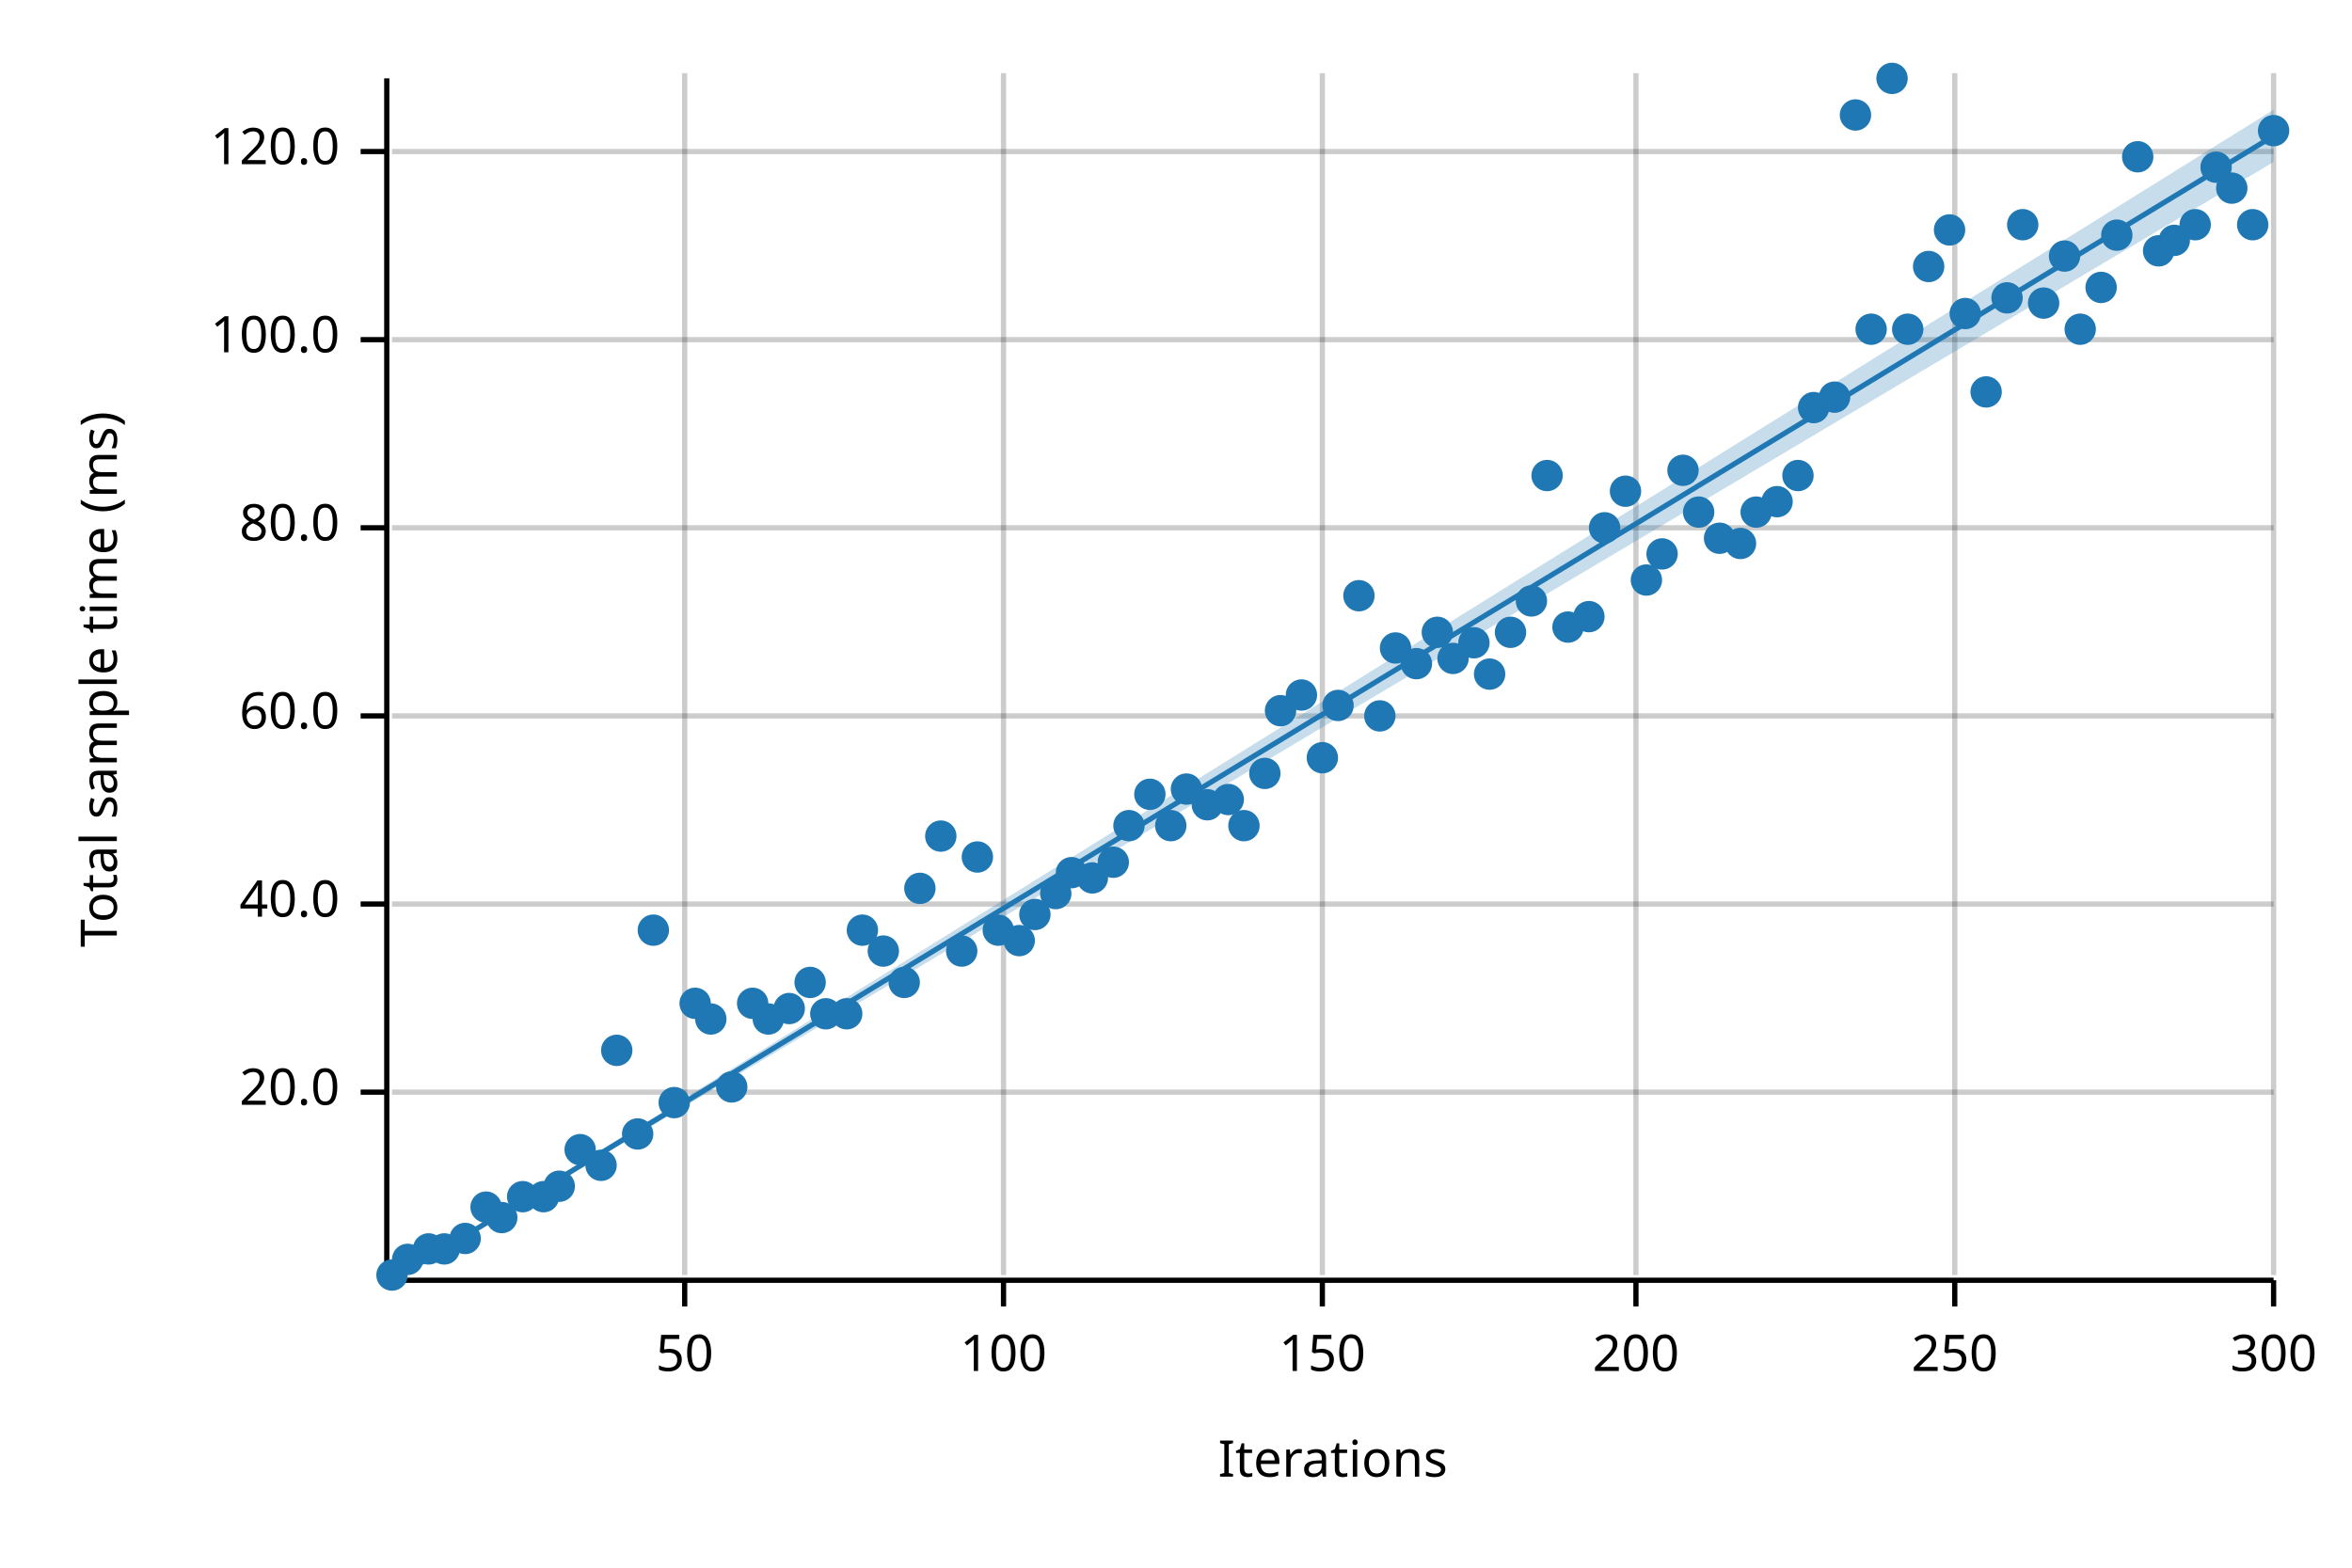
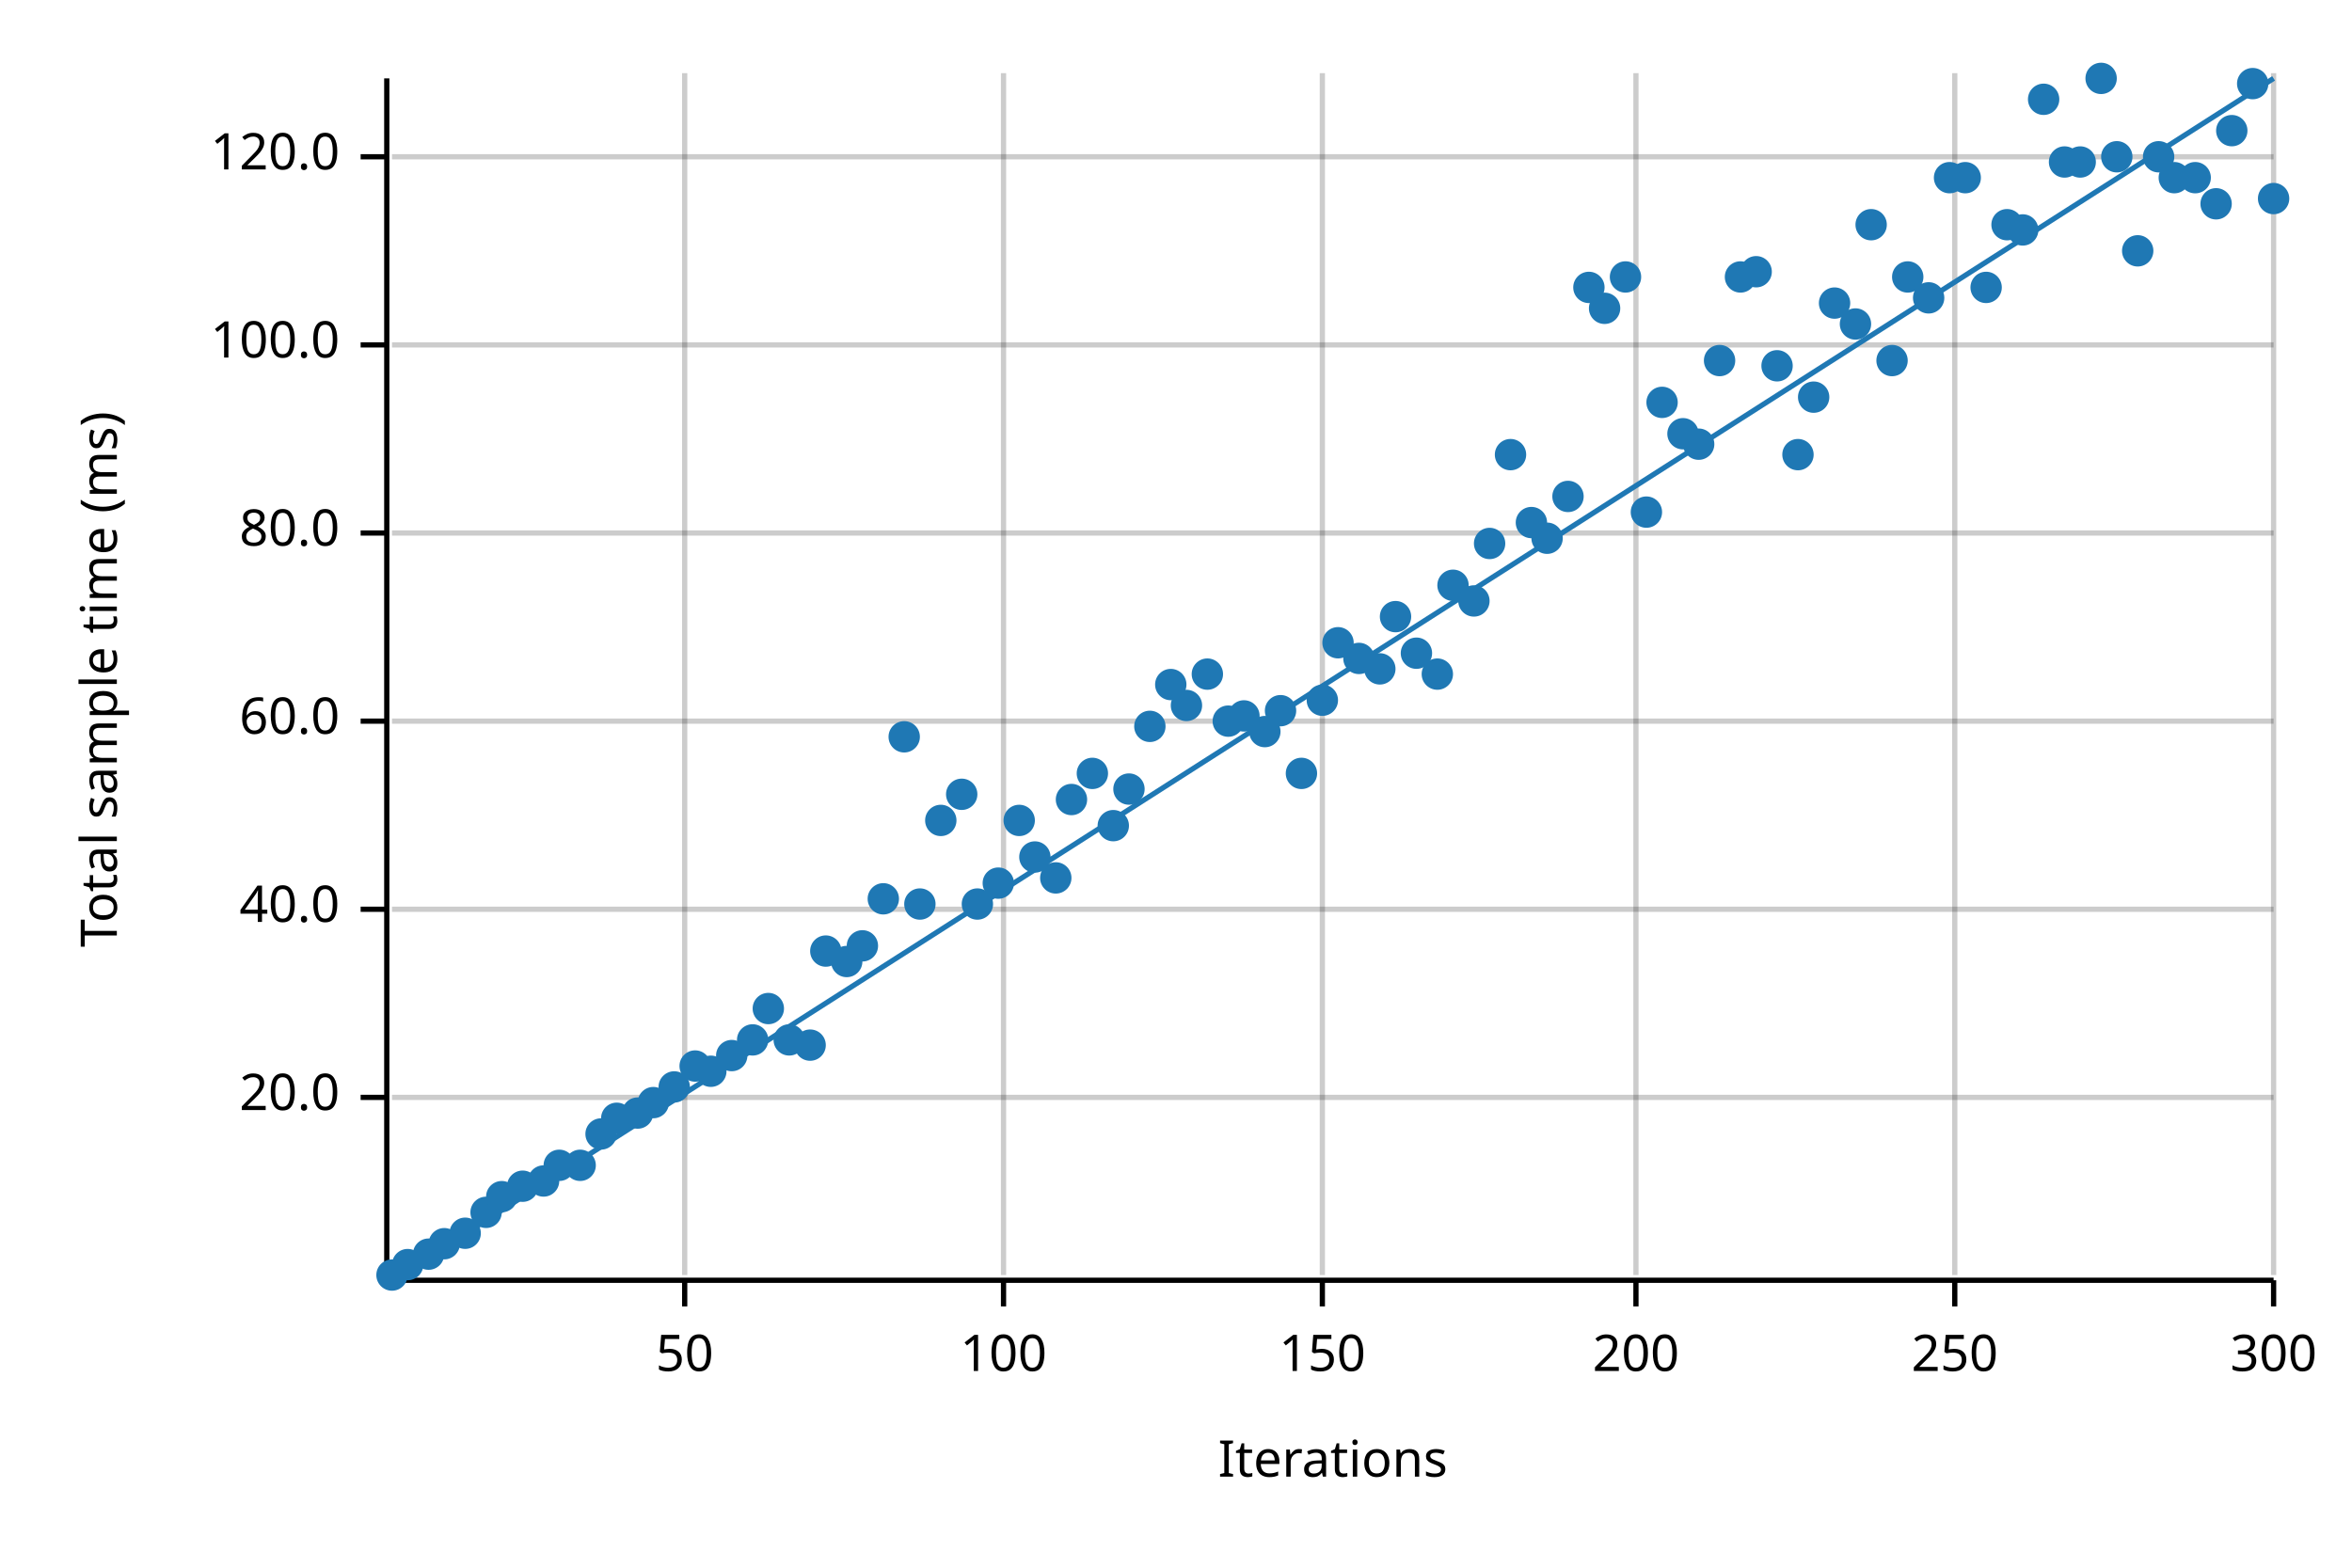
<svg xmlns="http://www.w3.org/2000/svg" width="450" height="300" viewBox="0 0 450 300">
  <text x="15" y="130" dy="0.76em" text-anchor="middle" font-family="sans-serif" font-size="9.677" opacity="1" fill="#000000" transform="rotate(270, 15, 130)">
Total sample time (ms)
</text>
  <text x="255" y="285" dy="-0.5ex" text-anchor="middle" font-family="sans-serif" font-size="9.677" opacity="1" fill="#000000">
Iterations
</text>
  <line opacity="0.2" stroke="#000000" stroke-width="1" x1="131" y1="244" x2="131" y2="14" />
  <line opacity="0.2" stroke="#000000" stroke-width="1" x1="192" y1="244" x2="192" y2="14" />
  <line opacity="0.2" stroke="#000000" stroke-width="1" x1="253" y1="244" x2="253" y2="14" />
  <line opacity="0.2" stroke="#000000" stroke-width="1" x1="313" y1="244" x2="313" y2="14" />
  <line opacity="0.2" stroke="#000000" stroke-width="1" x1="374" y1="244" x2="374" y2="14" />
  <line opacity="0.2" stroke="#000000" stroke-width="1" x1="435" y1="244" x2="435" y2="14" />
-   <line opacity="0.2" stroke="#000000" stroke-width="1" x1="75" y1="209" x2="435" y2="209" />
-   <line opacity="0.2" stroke="#000000" stroke-width="1" x1="75" y1="173" x2="435" y2="173" />
-   <line opacity="0.2" stroke="#000000" stroke-width="1" x1="75" y1="137" x2="435" y2="137" />
-   <line opacity="0.2" stroke="#000000" stroke-width="1" x1="75" y1="101" x2="435" y2="101" />
-   <line opacity="0.2" stroke="#000000" stroke-width="1" x1="75" y1="65" x2="435" y2="65" />
-   <line opacity="0.2" stroke="#000000" stroke-width="1" x1="75" y1="29" x2="435" y2="29" />
+   <line opacity="0.2" stroke="#000000" stroke-width="1" x1="75" y1="210" x2="435" y2="210" />
+   <line opacity="0.2" stroke="#000000" stroke-width="1" x1="75" y1="174" x2="435" y2="174" />
+   <line opacity="0.2" stroke="#000000" stroke-width="1" x1="75" y1="138" x2="435" y2="138" />
+   <line opacity="0.2" stroke="#000000" stroke-width="1" x1="75" y1="102" x2="435" y2="102" />
+   <line opacity="0.2" stroke="#000000" stroke-width="1" x1="75" y1="66" x2="435" y2="66" />
+   <line opacity="0.2" stroke="#000000" stroke-width="1" x1="75" y1="30" x2="435" y2="30" />
  <polyline fill="none" opacity="1" stroke="#000000" stroke-width="1" points="74,15 74,245 " />
-   <text x="65" y="209" dy="0.5ex" text-anchor="end" font-family="sans-serif" font-size="9.677" opacity="1" fill="#000000">
+   <text x="65" y="210" dy="0.5ex" text-anchor="end" font-family="sans-serif" font-size="9.677" opacity="1" fill="#000000">
20.0
</text>
-   <polyline fill="none" opacity="1" stroke="#000000" stroke-width="1" points="69,209 74,209 " />
-   <text x="65" y="173" dy="0.5ex" text-anchor="end" font-family="sans-serif" font-size="9.677" opacity="1" fill="#000000">
+   <polyline fill="none" opacity="1" stroke="#000000" stroke-width="1" points="69,210 74,210 " />
+   <text x="65" y="174" dy="0.5ex" text-anchor="end" font-family="sans-serif" font-size="9.677" opacity="1" fill="#000000">
40.0
</text>
-   <polyline fill="none" opacity="1" stroke="#000000" stroke-width="1" points="69,173 74,173 " />
-   <text x="65" y="137" dy="0.5ex" text-anchor="end" font-family="sans-serif" font-size="9.677" opacity="1" fill="#000000">
+   <polyline fill="none" opacity="1" stroke="#000000" stroke-width="1" points="69,174 74,174 " />
+   <text x="65" y="138" dy="0.5ex" text-anchor="end" font-family="sans-serif" font-size="9.677" opacity="1" fill="#000000">
60.0
</text>
-   <polyline fill="none" opacity="1" stroke="#000000" stroke-width="1" points="69,137 74,137 " />
-   <text x="65" y="101" dy="0.5ex" text-anchor="end" font-family="sans-serif" font-size="9.677" opacity="1" fill="#000000">
+   <polyline fill="none" opacity="1" stroke="#000000" stroke-width="1" points="69,138 74,138 " />
+   <text x="65" y="102" dy="0.5ex" text-anchor="end" font-family="sans-serif" font-size="9.677" opacity="1" fill="#000000">
80.0
</text>
-   <polyline fill="none" opacity="1" stroke="#000000" stroke-width="1" points="69,101 74,101 " />
-   <text x="65" y="65" dy="0.5ex" text-anchor="end" font-family="sans-serif" font-size="9.677" opacity="1" fill="#000000">
+   <polyline fill="none" opacity="1" stroke="#000000" stroke-width="1" points="69,102 74,102 " />
+   <text x="65" y="66" dy="0.5ex" text-anchor="end" font-family="sans-serif" font-size="9.677" opacity="1" fill="#000000">
100.0
</text>
-   <polyline fill="none" opacity="1" stroke="#000000" stroke-width="1" points="69,65 74,65 " />
-   <text x="65" y="29" dy="0.5ex" text-anchor="end" font-family="sans-serif" font-size="9.677" opacity="1" fill="#000000">
+   <polyline fill="none" opacity="1" stroke="#000000" stroke-width="1" points="69,66 74,66 " />
+   <text x="65" y="30" dy="0.5ex" text-anchor="end" font-family="sans-serif" font-size="9.677" opacity="1" fill="#000000">
120.0
</text>
-   <polyline fill="none" opacity="1" stroke="#000000" stroke-width="1" points="69,29 74,29 " />
+   <polyline fill="none" opacity="1" stroke="#000000" stroke-width="1" points="69,30 74,30 " />
  <polyline fill="none" opacity="1" stroke="#000000" stroke-width="1" points="75,245 435,245 " />
  <text x="131" y="255" dy="0.76em" text-anchor="middle" font-family="sans-serif" font-size="9.677" opacity="1" fill="#000000">
50
</text>
  <polyline fill="none" opacity="1" stroke="#000000" stroke-width="1" points="131,245 131,250 " />
  <text x="192" y="255" dy="0.76em" text-anchor="middle" font-family="sans-serif" font-size="9.677" opacity="1" fill="#000000">
100
</text>
  <polyline fill="none" opacity="1" stroke="#000000" stroke-width="1" points="192,245 192,250 " />
  <text x="253" y="255" dy="0.76em" text-anchor="middle" font-family="sans-serif" font-size="9.677" opacity="1" fill="#000000">
150
</text>
  <polyline fill="none" opacity="1" stroke="#000000" stroke-width="1" points="253,245 253,250 " />
  <text x="313" y="255" dy="0.76em" text-anchor="middle" font-family="sans-serif" font-size="9.677" opacity="1" fill="#000000">
200
</text>
  <polyline fill="none" opacity="1" stroke="#000000" stroke-width="1" points="313,245 313,250 " />
  <text x="374" y="255" dy="0.76em" text-anchor="middle" font-family="sans-serif" font-size="9.677" opacity="1" fill="#000000">
250
</text>
  <polyline fill="none" opacity="1" stroke="#000000" stroke-width="1" points="374,245 374,250 " />
  <text x="435" y="255" dy="0.76em" text-anchor="middle" font-family="sans-serif" font-size="9.677" opacity="1" fill="#000000">
300
</text>
  <polyline fill="none" opacity="1" stroke="#000000" stroke-width="1" points="435,245 435,250 " />
  <circle cx="75" cy="244" r="3" opacity="1" fill="#1F78B4" stroke="none" stroke-width="1" />
-   <circle cx="78" cy="241" r="3" opacity="1" fill="#1F78B4" stroke="none" stroke-width="1" />
-   <circle cx="82" cy="239" r="3" opacity="1" fill="#1F78B4" stroke="none" stroke-width="1" />
-   <circle cx="85" cy="239" r="3" opacity="1" fill="#1F78B4" stroke="none" stroke-width="1" />
-   <circle cx="89" cy="237" r="3" opacity="1" fill="#1F78B4" stroke="none" stroke-width="1" />
-   <circle cx="93" cy="231" r="3" opacity="1" fill="#1F78B4" stroke="none" stroke-width="1" />
-   <circle cx="96" cy="233" r="3" opacity="1" fill="#1F78B4" stroke="none" stroke-width="1" />
-   <circle cx="100" cy="229" r="3" opacity="1" fill="#1F78B4" stroke="none" stroke-width="1" />
-   <circle cx="104" cy="229" r="3" opacity="1" fill="#1F78B4" stroke="none" stroke-width="1" />
-   <circle cx="107" cy="227" r="3" opacity="1" fill="#1F78B4" stroke="none" stroke-width="1" />
-   <circle cx="111" cy="220" r="3" opacity="1" fill="#1F78B4" stroke="none" stroke-width="1" />
-   <circle cx="115" cy="223" r="3" opacity="1" fill="#1F78B4" stroke="none" stroke-width="1" />
-   <circle cx="118" cy="201" r="3" opacity="1" fill="#1F78B4" stroke="none" stroke-width="1" />
-   <circle cx="122" cy="217" r="3" opacity="1" fill="#1F78B4" stroke="none" stroke-width="1" />
-   <circle cx="125" cy="178" r="3" opacity="1" fill="#1F78B4" stroke="none" stroke-width="1" />
-   <circle cx="129" cy="211" r="3" opacity="1" fill="#1F78B4" stroke="none" stroke-width="1" />
-   <circle cx="133" cy="192" r="3" opacity="1" fill="#1F78B4" stroke="none" stroke-width="1" />
-   <circle cx="136" cy="195" r="3" opacity="1" fill="#1F78B4" stroke="none" stroke-width="1" />
-   <circle cx="140" cy="208" r="3" opacity="1" fill="#1F78B4" stroke="none" stroke-width="1" />
-   <circle cx="144" cy="192" r="3" opacity="1" fill="#1F78B4" stroke="none" stroke-width="1" />
-   <circle cx="147" cy="195" r="3" opacity="1" fill="#1F78B4" stroke="none" stroke-width="1" />
-   <circle cx="151" cy="193" r="3" opacity="1" fill="#1F78B4" stroke="none" stroke-width="1" />
-   <circle cx="155" cy="188" r="3" opacity="1" fill="#1F78B4" stroke="none" stroke-width="1" />
-   <circle cx="158" cy="194" r="3" opacity="1" fill="#1F78B4" stroke="none" stroke-width="1" />
-   <circle cx="162" cy="194" r="3" opacity="1" fill="#1F78B4" stroke="none" stroke-width="1" />
-   <circle cx="165" cy="178" r="3" opacity="1" fill="#1F78B4" stroke="none" stroke-width="1" />
-   <circle cx="169" cy="182" r="3" opacity="1" fill="#1F78B4" stroke="none" stroke-width="1" />
-   <circle cx="173" cy="188" r="3" opacity="1" fill="#1F78B4" stroke="none" stroke-width="1" />
-   <circle cx="176" cy="170" r="3" opacity="1" fill="#1F78B4" stroke="none" stroke-width="1" />
-   <circle cx="180" cy="160" r="3" opacity="1" fill="#1F78B4" stroke="none" stroke-width="1" />
-   <circle cx="184" cy="182" r="3" opacity="1" fill="#1F78B4" stroke="none" stroke-width="1" />
-   <circle cx="187" cy="164" r="3" opacity="1" fill="#1F78B4" stroke="none" stroke-width="1" />
-   <circle cx="191" cy="178" r="3" opacity="1" fill="#1F78B4" stroke="none" stroke-width="1" />
-   <circle cx="195" cy="180" r="3" opacity="1" fill="#1F78B4" stroke="none" stroke-width="1" />
-   <circle cx="198" cy="175" r="3" opacity="1" fill="#1F78B4" stroke="none" stroke-width="1" />
-   <circle cx="202" cy="171" r="3" opacity="1" fill="#1F78B4" stroke="none" stroke-width="1" />
-   <circle cx="205" cy="167" r="3" opacity="1" fill="#1F78B4" stroke="none" stroke-width="1" />
-   <circle cx="209" cy="168" r="3" opacity="1" fill="#1F78B4" stroke="none" stroke-width="1" />
-   <circle cx="213" cy="165" r="3" opacity="1" fill="#1F78B4" stroke="none" stroke-width="1" />
-   <circle cx="216" cy="158" r="3" opacity="1" fill="#1F78B4" stroke="none" stroke-width="1" />
-   <circle cx="220" cy="152" r="3" opacity="1" fill="#1F78B4" stroke="none" stroke-width="1" />
-   <circle cx="224" cy="158" r="3" opacity="1" fill="#1F78B4" stroke="none" stroke-width="1" />
-   <circle cx="227" cy="151" r="3" opacity="1" fill="#1F78B4" stroke="none" stroke-width="1" />
-   <circle cx="231" cy="154" r="3" opacity="1" fill="#1F78B4" stroke="none" stroke-width="1" />
-   <circle cx="235" cy="153" r="3" opacity="1" fill="#1F78B4" stroke="none" stroke-width="1" />
-   <circle cx="238" cy="158" r="3" opacity="1" fill="#1F78B4" stroke="none" stroke-width="1" />
-   <circle cx="242" cy="148" r="3" opacity="1" fill="#1F78B4" stroke="none" stroke-width="1" />
+   <circle cx="78" cy="242" r="3" opacity="1" fill="#1F78B4" stroke="none" stroke-width="1" />
+   <circle cx="82" cy="240" r="3" opacity="1" fill="#1F78B4" stroke="none" stroke-width="1" />
+   <circle cx="85" cy="238" r="3" opacity="1" fill="#1F78B4" stroke="none" stroke-width="1" />
+   <circle cx="89" cy="236" r="3" opacity="1" fill="#1F78B4" stroke="none" stroke-width="1" />
+   <circle cx="93" cy="232" r="3" opacity="1" fill="#1F78B4" stroke="none" stroke-width="1" />
+   <circle cx="96" cy="229" r="3" opacity="1" fill="#1F78B4" stroke="none" stroke-width="1" />
+   <circle cx="100" cy="227" r="3" opacity="1" fill="#1F78B4" stroke="none" stroke-width="1" />
+   <circle cx="104" cy="226" r="3" opacity="1" fill="#1F78B4" stroke="none" stroke-width="1" />
+   <circle cx="107" cy="223" r="3" opacity="1" fill="#1F78B4" stroke="none" stroke-width="1" />
+   <circle cx="111" cy="223" r="3" opacity="1" fill="#1F78B4" stroke="none" stroke-width="1" />
+   <circle cx="115" cy="217" r="3" opacity="1" fill="#1F78B4" stroke="none" stroke-width="1" />
+   <circle cx="118" cy="214" r="3" opacity="1" fill="#1F78B4" stroke="none" stroke-width="1" />
+   <circle cx="122" cy="213" r="3" opacity="1" fill="#1F78B4" stroke="none" stroke-width="1" />
+   <circle cx="125" cy="211" r="3" opacity="1" fill="#1F78B4" stroke="none" stroke-width="1" />
+   <circle cx="129" cy="208" r="3" opacity="1" fill="#1F78B4" stroke="none" stroke-width="1" />
+   <circle cx="133" cy="204" r="3" opacity="1" fill="#1F78B4" stroke="none" stroke-width="1" />
+   <circle cx="136" cy="205" r="3" opacity="1" fill="#1F78B4" stroke="none" stroke-width="1" />
+   <circle cx="140" cy="202" r="3" opacity="1" fill="#1F78B4" stroke="none" stroke-width="1" />
+   <circle cx="144" cy="199" r="3" opacity="1" fill="#1F78B4" stroke="none" stroke-width="1" />
+   <circle cx="147" cy="193" r="3" opacity="1" fill="#1F78B4" stroke="none" stroke-width="1" />
+   <circle cx="151" cy="199" r="3" opacity="1" fill="#1F78B4" stroke="none" stroke-width="1" />
+   <circle cx="155" cy="200" r="3" opacity="1" fill="#1F78B4" stroke="none" stroke-width="1" />
+   <circle cx="158" cy="182" r="3" opacity="1" fill="#1F78B4" stroke="none" stroke-width="1" />
+   <circle cx="162" cy="184" r="3" opacity="1" fill="#1F78B4" stroke="none" stroke-width="1" />
+   <circle cx="165" cy="181" r="3" opacity="1" fill="#1F78B4" stroke="none" stroke-width="1" />
+   <circle cx="169" cy="172" r="3" opacity="1" fill="#1F78B4" stroke="none" stroke-width="1" />
+   <circle cx="173" cy="141" r="3" opacity="1" fill="#1F78B4" stroke="none" stroke-width="1" />
+   <circle cx="176" cy="173" r="3" opacity="1" fill="#1F78B4" stroke="none" stroke-width="1" />
+   <circle cx="180" cy="157" r="3" opacity="1" fill="#1F78B4" stroke="none" stroke-width="1" />
+   <circle cx="184" cy="152" r="3" opacity="1" fill="#1F78B4" stroke="none" stroke-width="1" />
+   <circle cx="187" cy="173" r="3" opacity="1" fill="#1F78B4" stroke="none" stroke-width="1" />
+   <circle cx="191" cy="169" r="3" opacity="1" fill="#1F78B4" stroke="none" stroke-width="1" />
+   <circle cx="195" cy="157" r="3" opacity="1" fill="#1F78B4" stroke="none" stroke-width="1" />
+   <circle cx="198" cy="164" r="3" opacity="1" fill="#1F78B4" stroke="none" stroke-width="1" />
+   <circle cx="202" cy="168" r="3" opacity="1" fill="#1F78B4" stroke="none" stroke-width="1" />
+   <circle cx="205" cy="153" r="3" opacity="1" fill="#1F78B4" stroke="none" stroke-width="1" />
+   <circle cx="209" cy="148" r="3" opacity="1" fill="#1F78B4" stroke="none" stroke-width="1" />
+   <circle cx="213" cy="158" r="3" opacity="1" fill="#1F78B4" stroke="none" stroke-width="1" />
+   <circle cx="216" cy="151" r="3" opacity="1" fill="#1F78B4" stroke="none" stroke-width="1" />
+   <circle cx="220" cy="139" r="3" opacity="1" fill="#1F78B4" stroke="none" stroke-width="1" />
+   <circle cx="224" cy="131" r="3" opacity="1" fill="#1F78B4" stroke="none" stroke-width="1" />
+   <circle cx="227" cy="135" r="3" opacity="1" fill="#1F78B4" stroke="none" stroke-width="1" />
+   <circle cx="231" cy="129" r="3" opacity="1" fill="#1F78B4" stroke="none" stroke-width="1" />
+   <circle cx="235" cy="138" r="3" opacity="1" fill="#1F78B4" stroke="none" stroke-width="1" />
+   <circle cx="238" cy="137" r="3" opacity="1" fill="#1F78B4" stroke="none" stroke-width="1" />
+   <circle cx="242" cy="140" r="3" opacity="1" fill="#1F78B4" stroke="none" stroke-width="1" />
  <circle cx="245" cy="136" r="3" opacity="1" fill="#1F78B4" stroke="none" stroke-width="1" />
-   <circle cx="249" cy="133" r="3" opacity="1" fill="#1F78B4" stroke="none" stroke-width="1" />
-   <circle cx="253" cy="145" r="3" opacity="1" fill="#1F78B4" stroke="none" stroke-width="1" />
-   <circle cx="256" cy="135" r="3" opacity="1" fill="#1F78B4" stroke="none" stroke-width="1" />
-   <circle cx="260" cy="114" r="3" opacity="1" fill="#1F78B4" stroke="none" stroke-width="1" />
-   <circle cx="264" cy="137" r="3" opacity="1" fill="#1F78B4" stroke="none" stroke-width="1" />
-   <circle cx="267" cy="124" r="3" opacity="1" fill="#1F78B4" stroke="none" stroke-width="1" />
-   <circle cx="271" cy="127" r="3" opacity="1" fill="#1F78B4" stroke="none" stroke-width="1" />
-   <circle cx="275" cy="121" r="3" opacity="1" fill="#1F78B4" stroke="none" stroke-width="1" />
-   <circle cx="278" cy="126" r="3" opacity="1" fill="#1F78B4" stroke="none" stroke-width="1" />
-   <circle cx="282" cy="123" r="3" opacity="1" fill="#1F78B4" stroke="none" stroke-width="1" />
-   <circle cx="285" cy="129" r="3" opacity="1" fill="#1F78B4" stroke="none" stroke-width="1" />
-   <circle cx="289" cy="121" r="3" opacity="1" fill="#1F78B4" stroke="none" stroke-width="1" />
-   <circle cx="293" cy="115" r="3" opacity="1" fill="#1F78B4" stroke="none" stroke-width="1" />
-   <circle cx="296" cy="91" r="3" opacity="1" fill="#1F78B4" stroke="none" stroke-width="1" />
-   <circle cx="300" cy="120" r="3" opacity="1" fill="#1F78B4" stroke="none" stroke-width="1" />
-   <circle cx="304" cy="118" r="3" opacity="1" fill="#1F78B4" stroke="none" stroke-width="1" />
-   <circle cx="307" cy="101" r="3" opacity="1" fill="#1F78B4" stroke="none" stroke-width="1" />
-   <circle cx="311" cy="94" r="3" opacity="1" fill="#1F78B4" stroke="none" stroke-width="1" />
-   <circle cx="315" cy="111" r="3" opacity="1" fill="#1F78B4" stroke="none" stroke-width="1" />
-   <circle cx="318" cy="106" r="3" opacity="1" fill="#1F78B4" stroke="none" stroke-width="1" />
-   <circle cx="322" cy="90" r="3" opacity="1" fill="#1F78B4" stroke="none" stroke-width="1" />
-   <circle cx="325" cy="98" r="3" opacity="1" fill="#1F78B4" stroke="none" stroke-width="1" />
-   <circle cx="329" cy="103" r="3" opacity="1" fill="#1F78B4" stroke="none" stroke-width="1" />
-   <circle cx="333" cy="104" r="3" opacity="1" fill="#1F78B4" stroke="none" stroke-width="1" />
-   <circle cx="336" cy="98" r="3" opacity="1" fill="#1F78B4" stroke="none" stroke-width="1" />
-   <circle cx="340" cy="96" r="3" opacity="1" fill="#1F78B4" stroke="none" stroke-width="1" />
-   <circle cx="344" cy="91" r="3" opacity="1" fill="#1F78B4" stroke="none" stroke-width="1" />
-   <circle cx="347" cy="78" r="3" opacity="1" fill="#1F78B4" stroke="none" stroke-width="1" />
-   <circle cx="351" cy="76" r="3" opacity="1" fill="#1F78B4" stroke="none" stroke-width="1" />
-   <circle cx="355" cy="22" r="3" opacity="1" fill="#1F78B4" stroke="none" stroke-width="1" />
-   <circle cx="358" cy="63" r="3" opacity="1" fill="#1F78B4" stroke="none" stroke-width="1" />
-   <circle cx="362" cy="15" r="3" opacity="1" fill="#1F78B4" stroke="none" stroke-width="1" />
-   <circle cx="365" cy="63" r="3" opacity="1" fill="#1F78B4" stroke="none" stroke-width="1" />
-   <circle cx="369" cy="51" r="3" opacity="1" fill="#1F78B4" stroke="none" stroke-width="1" />
-   <circle cx="373" cy="44" r="3" opacity="1" fill="#1F78B4" stroke="none" stroke-width="1" />
-   <circle cx="376" cy="60" r="3" opacity="1" fill="#1F78B4" stroke="none" stroke-width="1" />
-   <circle cx="380" cy="75" r="3" opacity="1" fill="#1F78B4" stroke="none" stroke-width="1" />
-   <circle cx="384" cy="57" r="3" opacity="1" fill="#1F78B4" stroke="none" stroke-width="1" />
-   <circle cx="387" cy="43" r="3" opacity="1" fill="#1F78B4" stroke="none" stroke-width="1" />
-   <circle cx="391" cy="58" r="3" opacity="1" fill="#1F78B4" stroke="none" stroke-width="1" />
-   <circle cx="395" cy="49" r="3" opacity="1" fill="#1F78B4" stroke="none" stroke-width="1" />
-   <circle cx="398" cy="63" r="3" opacity="1" fill="#1F78B4" stroke="none" stroke-width="1" />
-   <circle cx="402" cy="55" r="3" opacity="1" fill="#1F78B4" stroke="none" stroke-width="1" />
-   <circle cx="405" cy="45" r="3" opacity="1" fill="#1F78B4" stroke="none" stroke-width="1" />
-   <circle cx="409" cy="30" r="3" opacity="1" fill="#1F78B4" stroke="none" stroke-width="1" />
-   <circle cx="413" cy="48" r="3" opacity="1" fill="#1F78B4" stroke="none" stroke-width="1" />
-   <circle cx="416" cy="46" r="3" opacity="1" fill="#1F78B4" stroke="none" stroke-width="1" />
-   <circle cx="420" cy="43" r="3" opacity="1" fill="#1F78B4" stroke="none" stroke-width="1" />
-   <circle cx="424" cy="32" r="3" opacity="1" fill="#1F78B4" stroke="none" stroke-width="1" />
-   <circle cx="427" cy="36" r="3" opacity="1" fill="#1F78B4" stroke="none" stroke-width="1" />
-   <circle cx="431" cy="43" r="3" opacity="1" fill="#1F78B4" stroke="none" stroke-width="1" />
-   <circle cx="435" cy="25" r="3" opacity="1" fill="#1F78B4" stroke="none" stroke-width="1" />
-   <polyline fill="none" opacity="1" stroke="#1F78B4" stroke-width="1" points="75,245 435,26 " />
-   <polygon opacity="0.25" fill="#1F78B4" points="75,245 435,31 435,21 " />
+   <circle cx="249" cy="148" r="3" opacity="1" fill="#1F78B4" stroke="none" stroke-width="1" />
+   <circle cx="253" cy="134" r="3" opacity="1" fill="#1F78B4" stroke="none" stroke-width="1" />
+   <circle cx="256" cy="123" r="3" opacity="1" fill="#1F78B4" stroke="none" stroke-width="1" />
+   <circle cx="260" cy="126" r="3" opacity="1" fill="#1F78B4" stroke="none" stroke-width="1" />
+   <circle cx="264" cy="128" r="3" opacity="1" fill="#1F78B4" stroke="none" stroke-width="1" />
+   <circle cx="267" cy="118" r="3" opacity="1" fill="#1F78B4" stroke="none" stroke-width="1" />
+   <circle cx="271" cy="125" r="3" opacity="1" fill="#1F78B4" stroke="none" stroke-width="1" />
+   <circle cx="275" cy="129" r="3" opacity="1" fill="#1F78B4" stroke="none" stroke-width="1" />
+   <circle cx="278" cy="112" r="3" opacity="1" fill="#1F78B4" stroke="none" stroke-width="1" />
+   <circle cx="282" cy="115" r="3" opacity="1" fill="#1F78B4" stroke="none" stroke-width="1" />
+   <circle cx="285" cy="104" r="3" opacity="1" fill="#1F78B4" stroke="none" stroke-width="1" />
+   <circle cx="289" cy="87" r="3" opacity="1" fill="#1F78B4" stroke="none" stroke-width="1" />
+   <circle cx="293" cy="100" r="3" opacity="1" fill="#1F78B4" stroke="none" stroke-width="1" />
+   <circle cx="296" cy="103" r="3" opacity="1" fill="#1F78B4" stroke="none" stroke-width="1" />
+   <circle cx="300" cy="95" r="3" opacity="1" fill="#1F78B4" stroke="none" stroke-width="1" />
+   <circle cx="304" cy="55" r="3" opacity="1" fill="#1F78B4" stroke="none" stroke-width="1" />
+   <circle cx="307" cy="59" r="3" opacity="1" fill="#1F78B4" stroke="none" stroke-width="1" />
+   <circle cx="311" cy="53" r="3" opacity="1" fill="#1F78B4" stroke="none" stroke-width="1" />
+   <circle cx="315" cy="98" r="3" opacity="1" fill="#1F78B4" stroke="none" stroke-width="1" />
+   <circle cx="318" cy="77" r="3" opacity="1" fill="#1F78B4" stroke="none" stroke-width="1" />
+   <circle cx="322" cy="83" r="3" opacity="1" fill="#1F78B4" stroke="none" stroke-width="1" />
+   <circle cx="325" cy="85" r="3" opacity="1" fill="#1F78B4" stroke="none" stroke-width="1" />
+   <circle cx="329" cy="69" r="3" opacity="1" fill="#1F78B4" stroke="none" stroke-width="1" />
+   <circle cx="333" cy="53" r="3" opacity="1" fill="#1F78B4" stroke="none" stroke-width="1" />
+   <circle cx="336" cy="52" r="3" opacity="1" fill="#1F78B4" stroke="none" stroke-width="1" />
+   <circle cx="340" cy="70" r="3" opacity="1" fill="#1F78B4" stroke="none" stroke-width="1" />
+   <circle cx="344" cy="87" r="3" opacity="1" fill="#1F78B4" stroke="none" stroke-width="1" />
+   <circle cx="347" cy="76" r="3" opacity="1" fill="#1F78B4" stroke="none" stroke-width="1" />
+   <circle cx="351" cy="58" r="3" opacity="1" fill="#1F78B4" stroke="none" stroke-width="1" />
+   <circle cx="355" cy="62" r="3" opacity="1" fill="#1F78B4" stroke="none" stroke-width="1" />
+   <circle cx="358" cy="43" r="3" opacity="1" fill="#1F78B4" stroke="none" stroke-width="1" />
+   <circle cx="362" cy="69" r="3" opacity="1" fill="#1F78B4" stroke="none" stroke-width="1" />
+   <circle cx="365" cy="53" r="3" opacity="1" fill="#1F78B4" stroke="none" stroke-width="1" />
+   <circle cx="369" cy="57" r="3" opacity="1" fill="#1F78B4" stroke="none" stroke-width="1" />
+   <circle cx="373" cy="34" r="3" opacity="1" fill="#1F78B4" stroke="none" stroke-width="1" />
+   <circle cx="376" cy="34" r="3" opacity="1" fill="#1F78B4" stroke="none" stroke-width="1" />
+   <circle cx="380" cy="55" r="3" opacity="1" fill="#1F78B4" stroke="none" stroke-width="1" />
+   <circle cx="384" cy="43" r="3" opacity="1" fill="#1F78B4" stroke="none" stroke-width="1" />
+   <circle cx="387" cy="44" r="3" opacity="1" fill="#1F78B4" stroke="none" stroke-width="1" />
+   <circle cx="391" cy="19" r="3" opacity="1" fill="#1F78B4" stroke="none" stroke-width="1" />
+   <circle cx="395" cy="31" r="3" opacity="1" fill="#1F78B4" stroke="none" stroke-width="1" />
+   <circle cx="398" cy="31" r="3" opacity="1" fill="#1F78B4" stroke="none" stroke-width="1" />
+   <circle cx="402" cy="15" r="3" opacity="1" fill="#1F78B4" stroke="none" stroke-width="1" />
+   <circle cx="405" cy="30" r="3" opacity="1" fill="#1F78B4" stroke="none" stroke-width="1" />
+   <circle cx="409" cy="48" r="3" opacity="1" fill="#1F78B4" stroke="none" stroke-width="1" />
+   <circle cx="413" cy="30" r="3" opacity="1" fill="#1F78B4" stroke="none" stroke-width="1" />
+   <circle cx="416" cy="34" r="3" opacity="1" fill="#1F78B4" stroke="none" stroke-width="1" />
+   <circle cx="420" cy="34" r="3" opacity="1" fill="#1F78B4" stroke="none" stroke-width="1" />
+   <circle cx="424" cy="39" r="3" opacity="1" fill="#1F78B4" stroke="none" stroke-width="1" />
+   <circle cx="427" cy="25" r="3" opacity="1" fill="#1F78B4" stroke="none" stroke-width="1" />
+   <circle cx="431" cy="16" r="3" opacity="1" fill="#1F78B4" stroke="none" stroke-width="1" />
+   <circle cx="435" cy="38" r="3" opacity="1" fill="#1F78B4" stroke="none" stroke-width="1" />
+   <polyline fill="none" opacity="1" stroke="#1F78B4" stroke-width="1" points="75,245 435,15 " />
+   <polygon opacity="0.25" fill="#1F78B4" points="75,245 435,15 435,15 " />
</svg>
